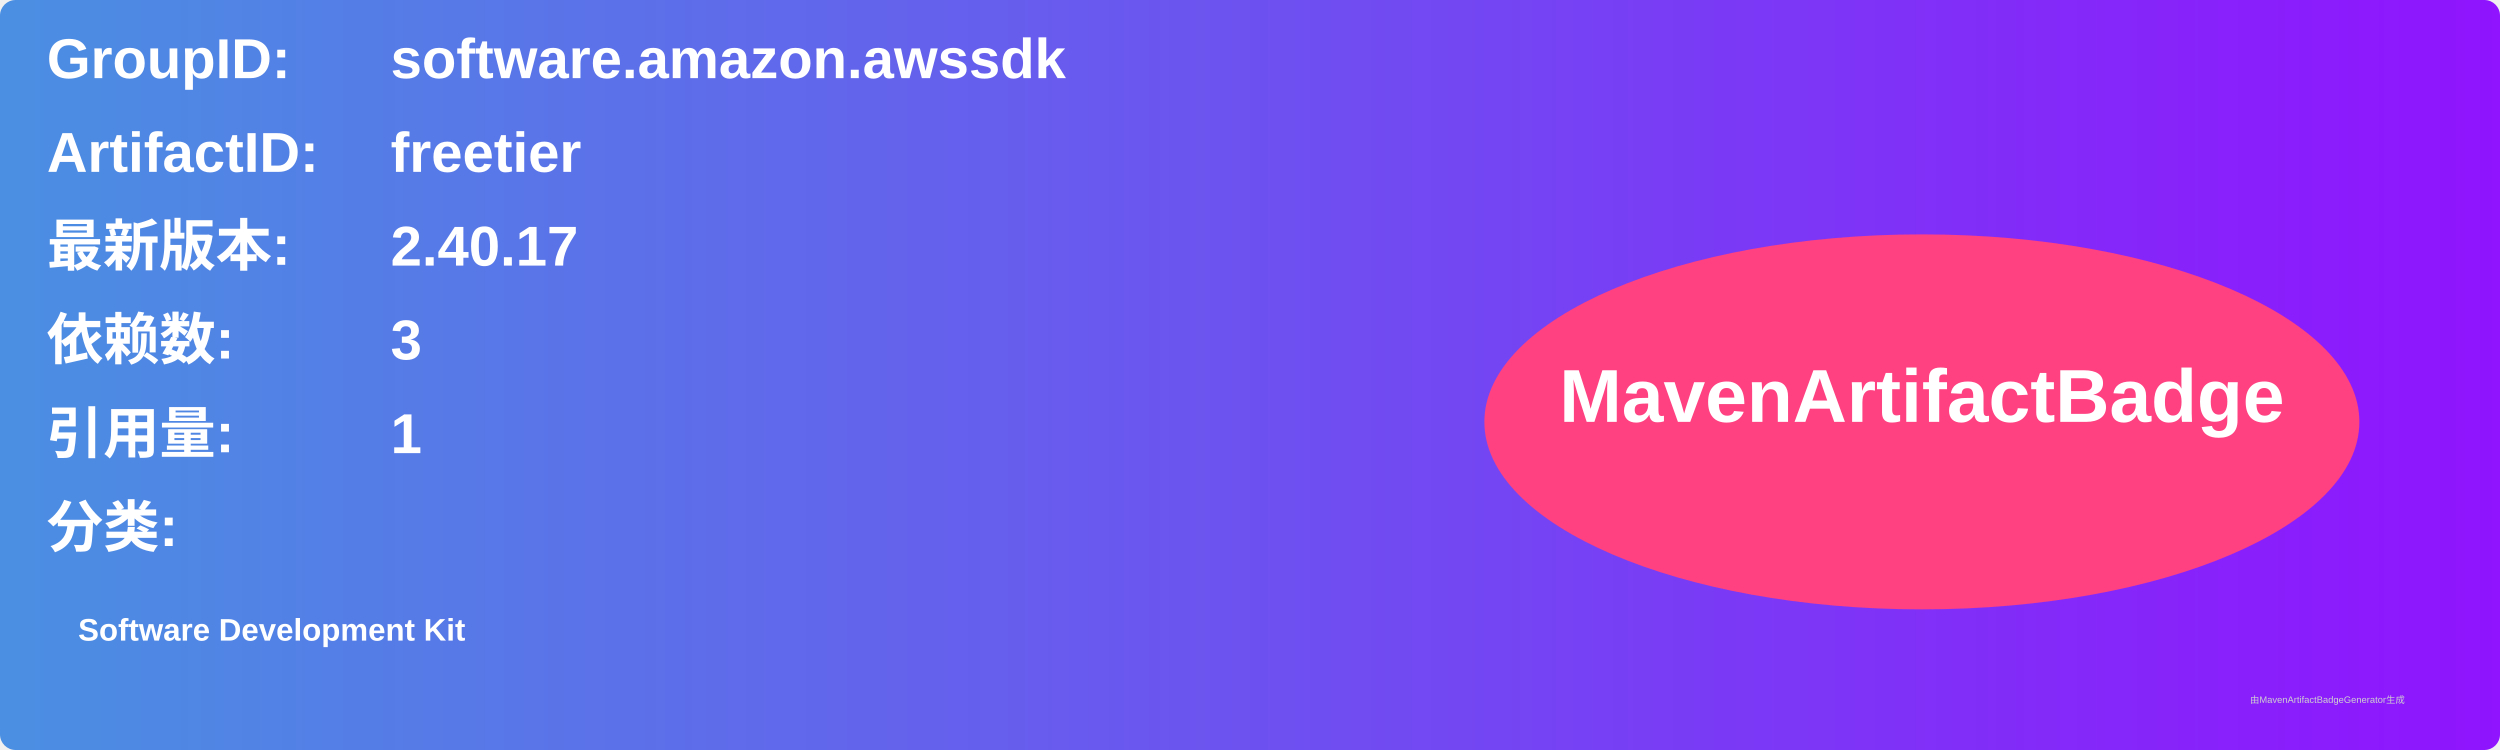
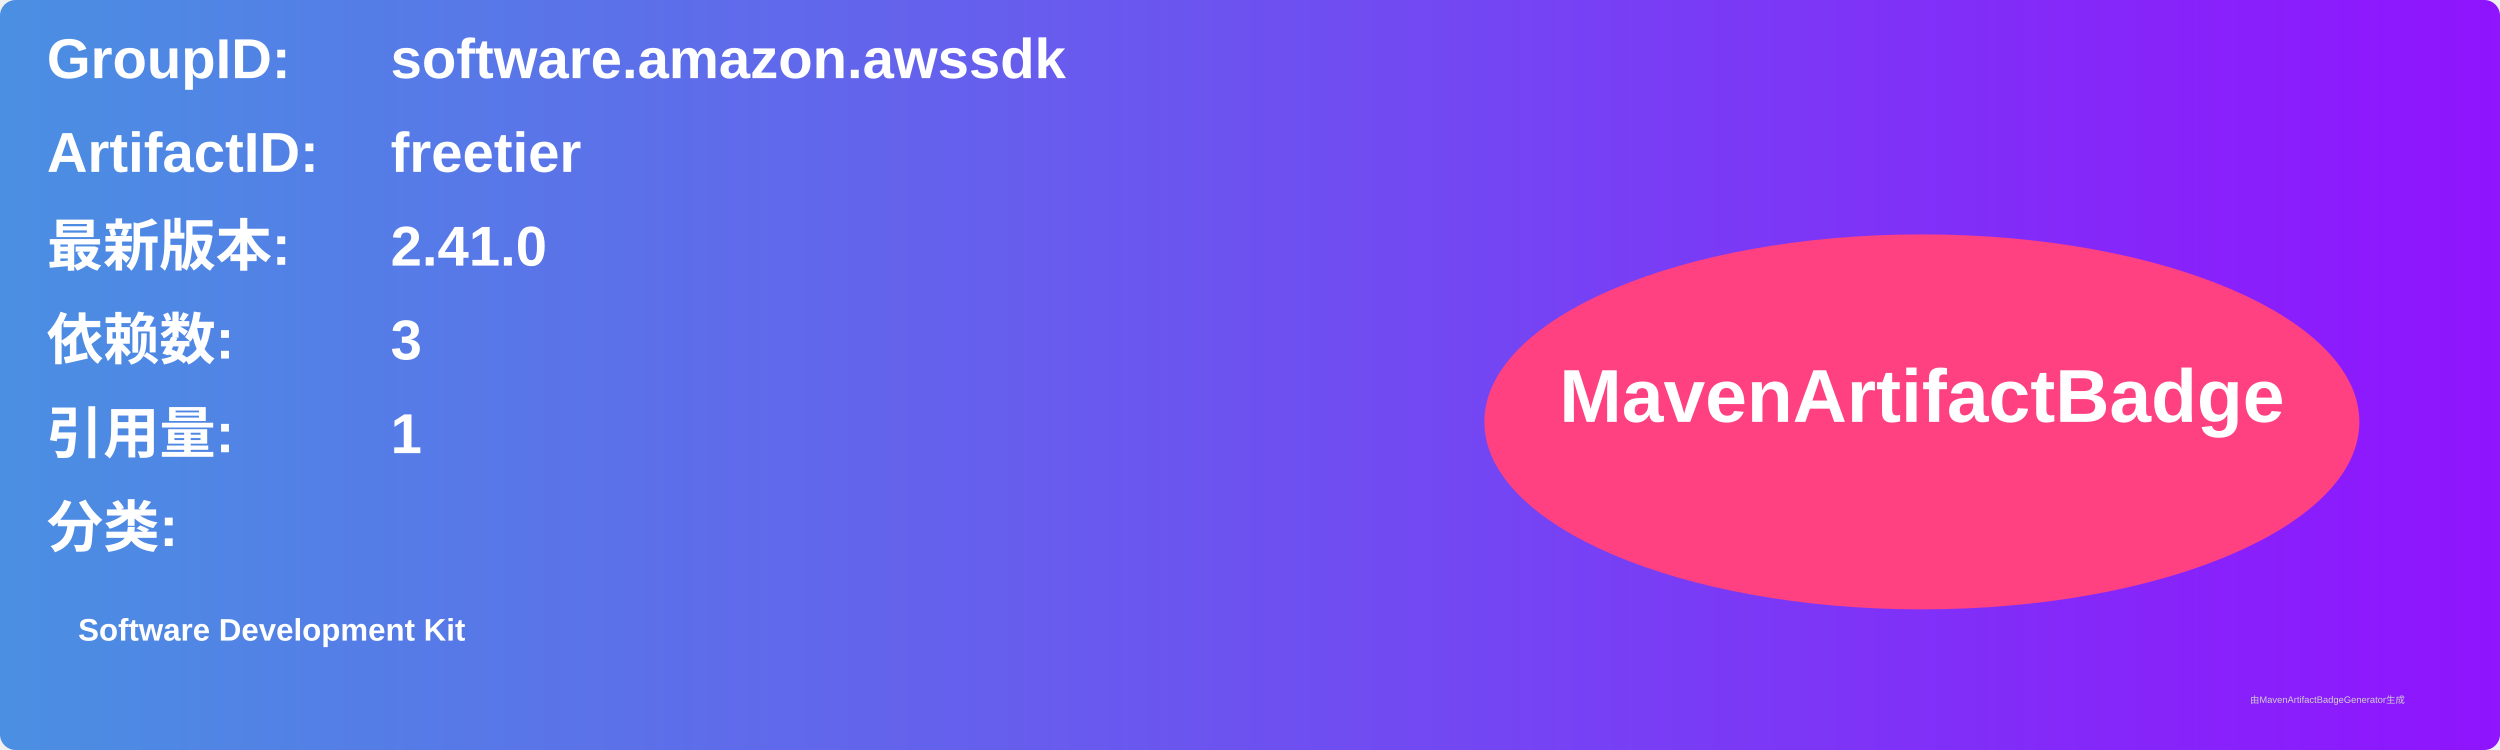
<svg xmlns="http://www.w3.org/2000/svg" width="800" height="240" viewBox="0 0 800 240">
  <linearGradient id="grad" x1="0%" y1="0%" x2="100%" y2="0%">
    <stop offset="0%" stop-color="#4a90e2" />
    <stop offset="100%" stop-color="#9013fe" />
  </linearGradient>
  <rect width="100%" height="100%" rx="5" ry="5" fill="url(#grad)" />
  <g transform="translate(15, 15)">
    <text x="0" y="10" font-family="Arial" font-size="18" fill="white" font-weight="bold" width="260">GroupID:</text>
    <text x="110" y="10" font-family="Arial" font-size="18" fill="white" font-weight="bold" width="460">software.amazon.awssdk</text>
    <text x="0" y="40" font-family="Arial" font-size="18" fill="white" font-weight="bold" width="260">ArtifactID:</text>
    <text x="110" y="40" font-family="Arial" font-size="18" fill="white" font-weight="bold" width="460">freetier</text>
    <text x="0" y="70" font-family="Arial" font-size="18" fill="white" font-weight="bold">最新版本:</text>
    <text x="110" y="70" font-family="Arial" font-size="18" fill="white" font-weight="bold">
-       <tspan font-weight="bold">2.40.17</tspan>
+       <tspan font-weight="bold">2.41.0</tspan>
    </text>
    <text x="0" y="100" font-family="Arial" font-size="18" fill="white" font-weight="bold">依赖数: </text>
    <text x="110" y="100" font-family="Arial" font-size="18" fill="white">
      <tspan font-weight="bold">3</tspan>
    </text>
    <text x="0" y="130" font-family="Arial" font-size="18" fill="white" font-weight="bold">引用量: </text>
    <text x="110" y="130" font-family="Arial" font-size="18" fill="white">
      <tspan font-weight="bold">1</tspan>
    </text>
    <text x="0" y="160" font-family="Arial" font-size="18" fill="white" font-weight="bold">分类:</text>
    <text x="10" y="190" font-family="Arial" font-size="10" fill="white">
      <tspan font-weight="bold">Software Development Kit</tspan>
    </text>
    <ellipse cx="600" cy="120" rx="140" ry="60" fill="#ff4081" />
    <text x="600" y="120" text-anchor="middle" font-family="Arial" font-size="24" fill="white" font-weight="bold">MavenArtifactBadge</text>
  </g>
  <text x="720" y="225" font-family="Arial" font-size="3" fill="#d0d0d0">由MavenArtifactBadgeGenerator生成</text>
</svg>
